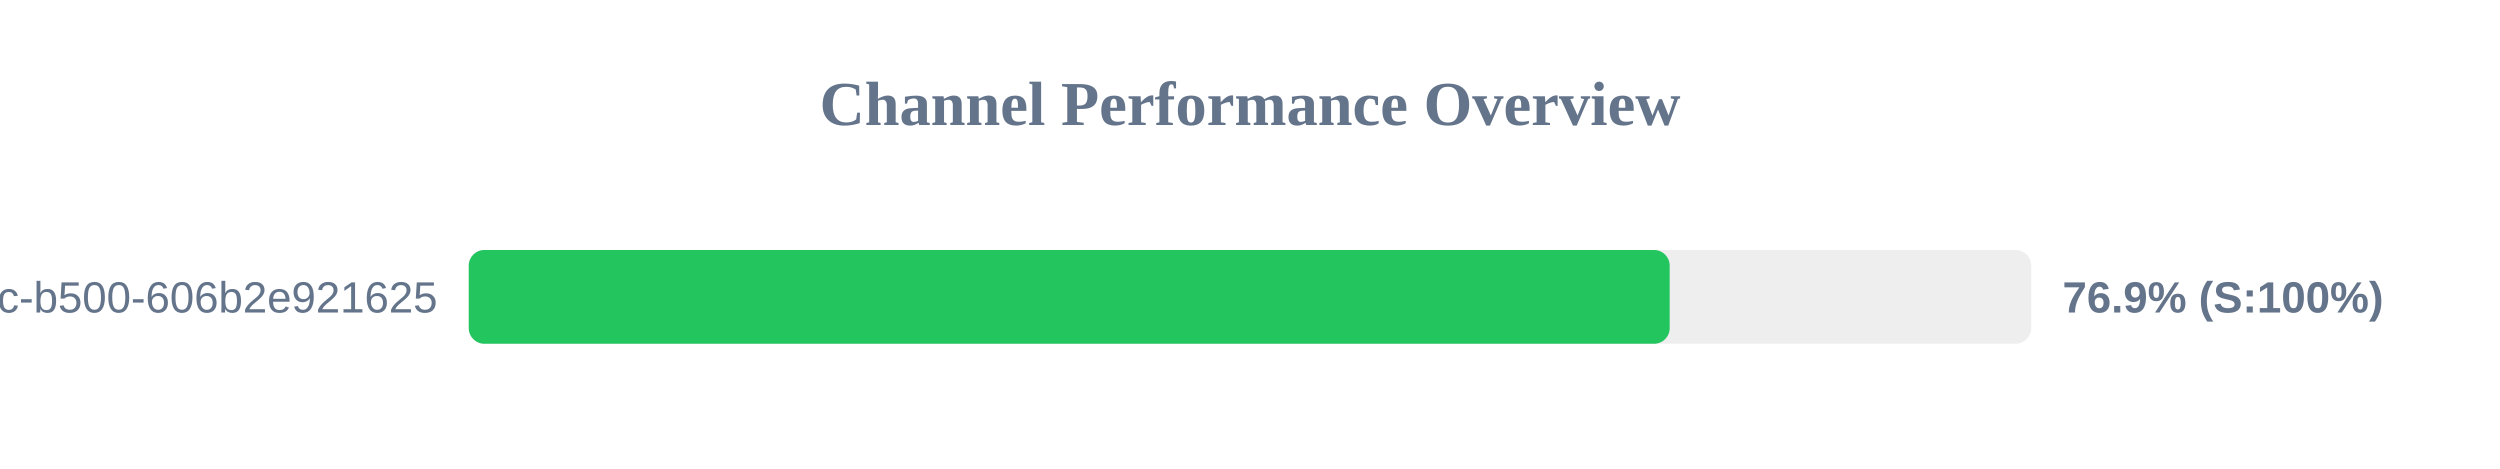
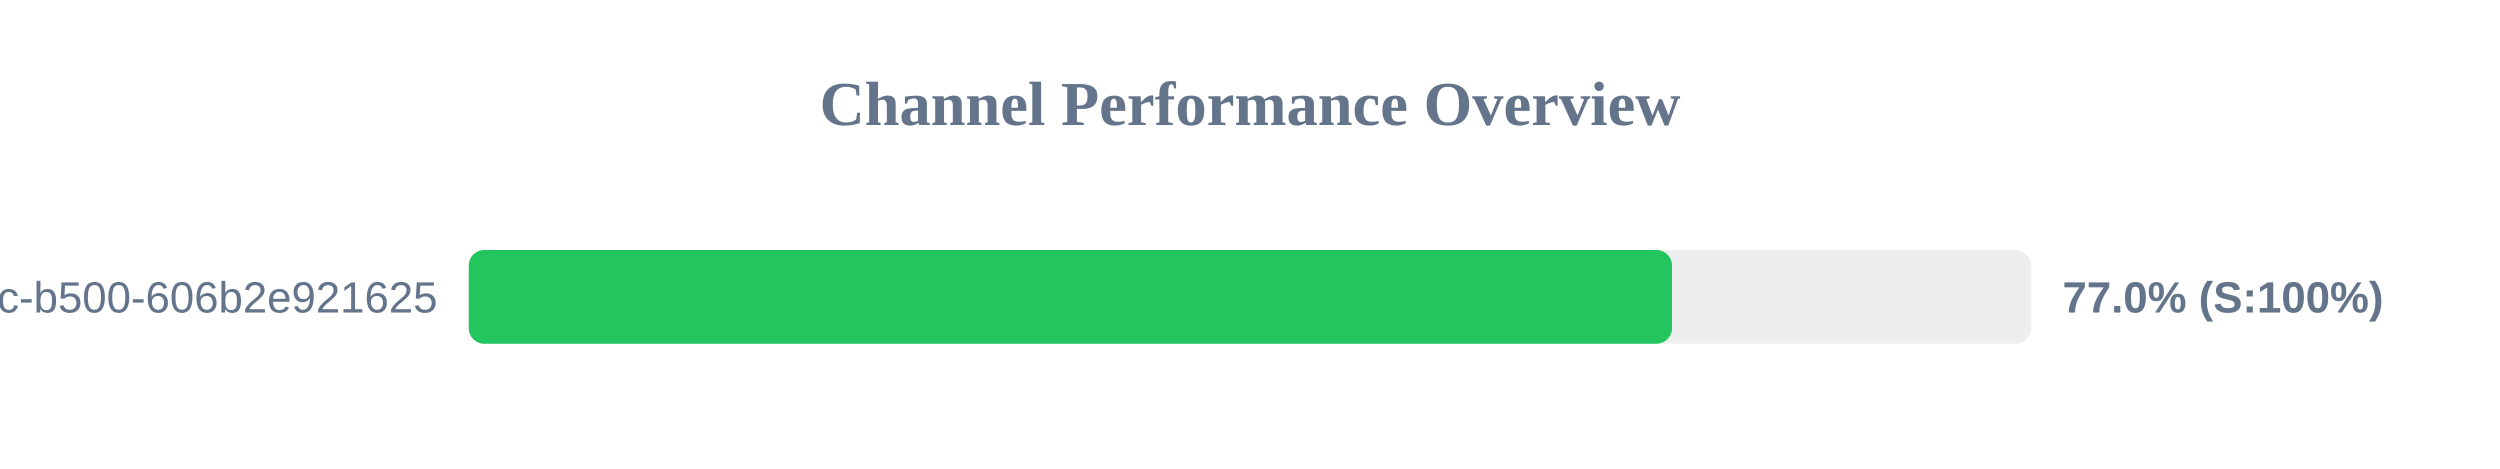
<svg xmlns="http://www.w3.org/2000/svg" width="800" height="150" version="1.1">
  <style>
        .row { font: 14px Arial; fill: #64748b; }
        .score { font: bold 14px Arial; fill: #64748b; }
    </style>
  <text x="400" y="40" text-anchor="middle" font-size="20px" font-weight="bold" fill="#64748b">Channel Performance Overview</text>
  <rect x="150" y="80" width="500" height="30" fill="#eee" rx="5" />
-   <rect x="150" y="80" width="384.3" height="30" fill="#22c55e" rx="5" />
+   <rect x="150" y="80" width="385.05" height="30" fill="#22c55e" rx="5" />
  <text x="140" y="100" text-anchor="end" class="row">?uuid=f901861b-6491-450c-b500-606b2e921625</text>
-   <text x="660" y="100" text-anchor="start" class="score">76.9% (S:100%)</text>
+   <text x="660" y="100" text-anchor="start" class="score">77.0% (S:100%)</text>
</svg>
